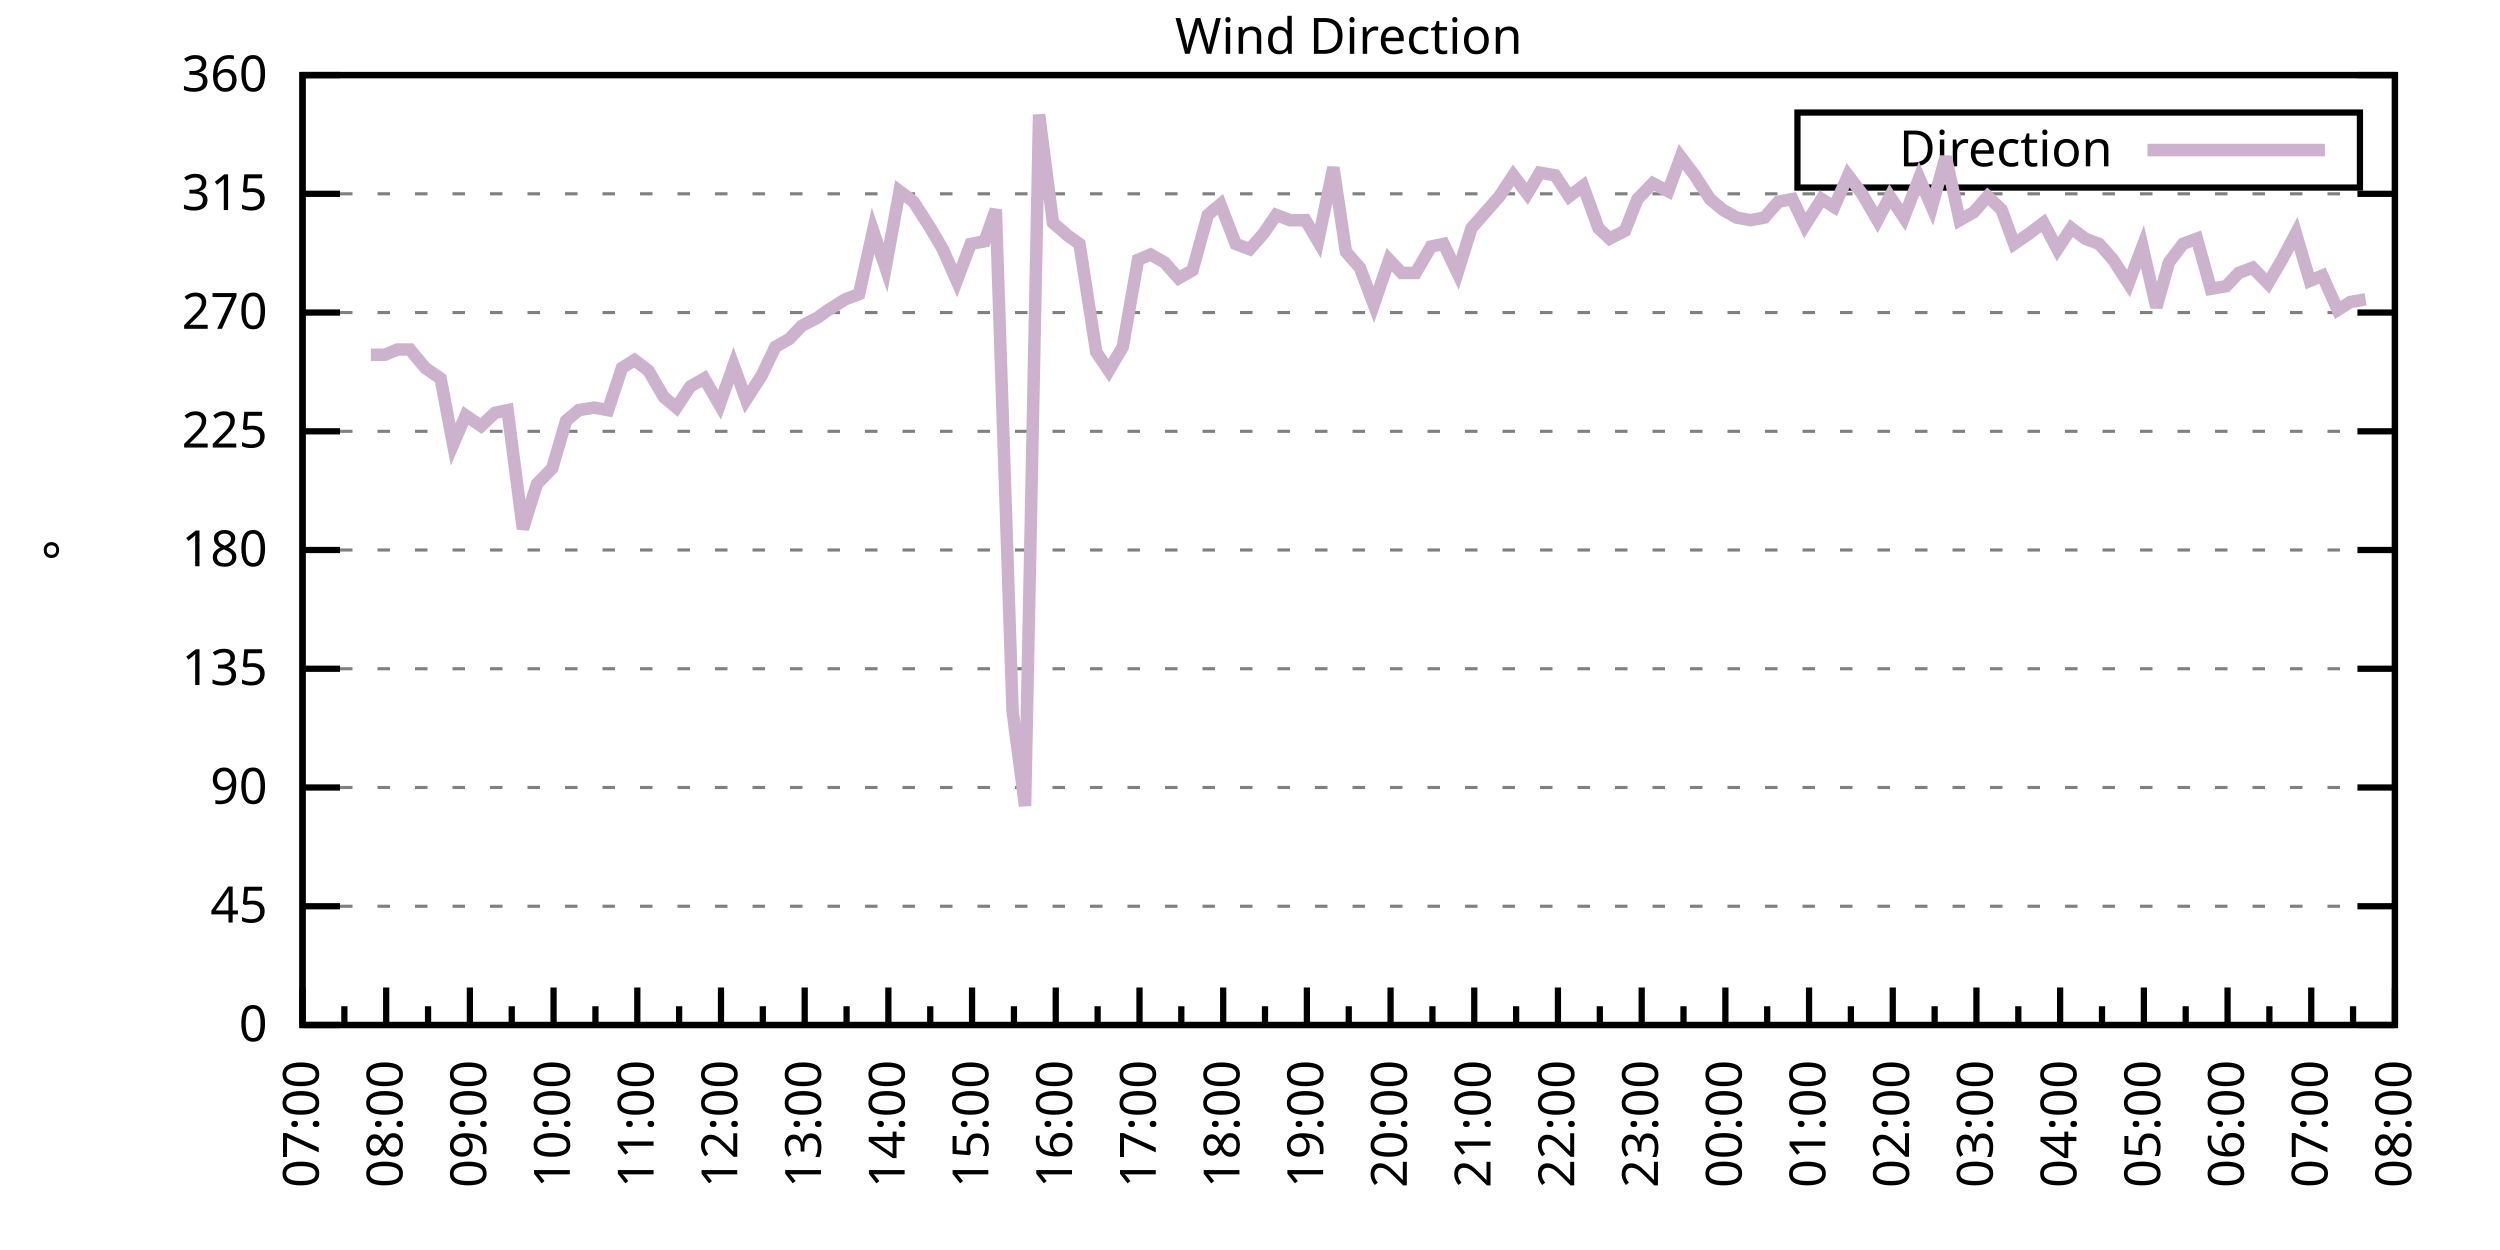
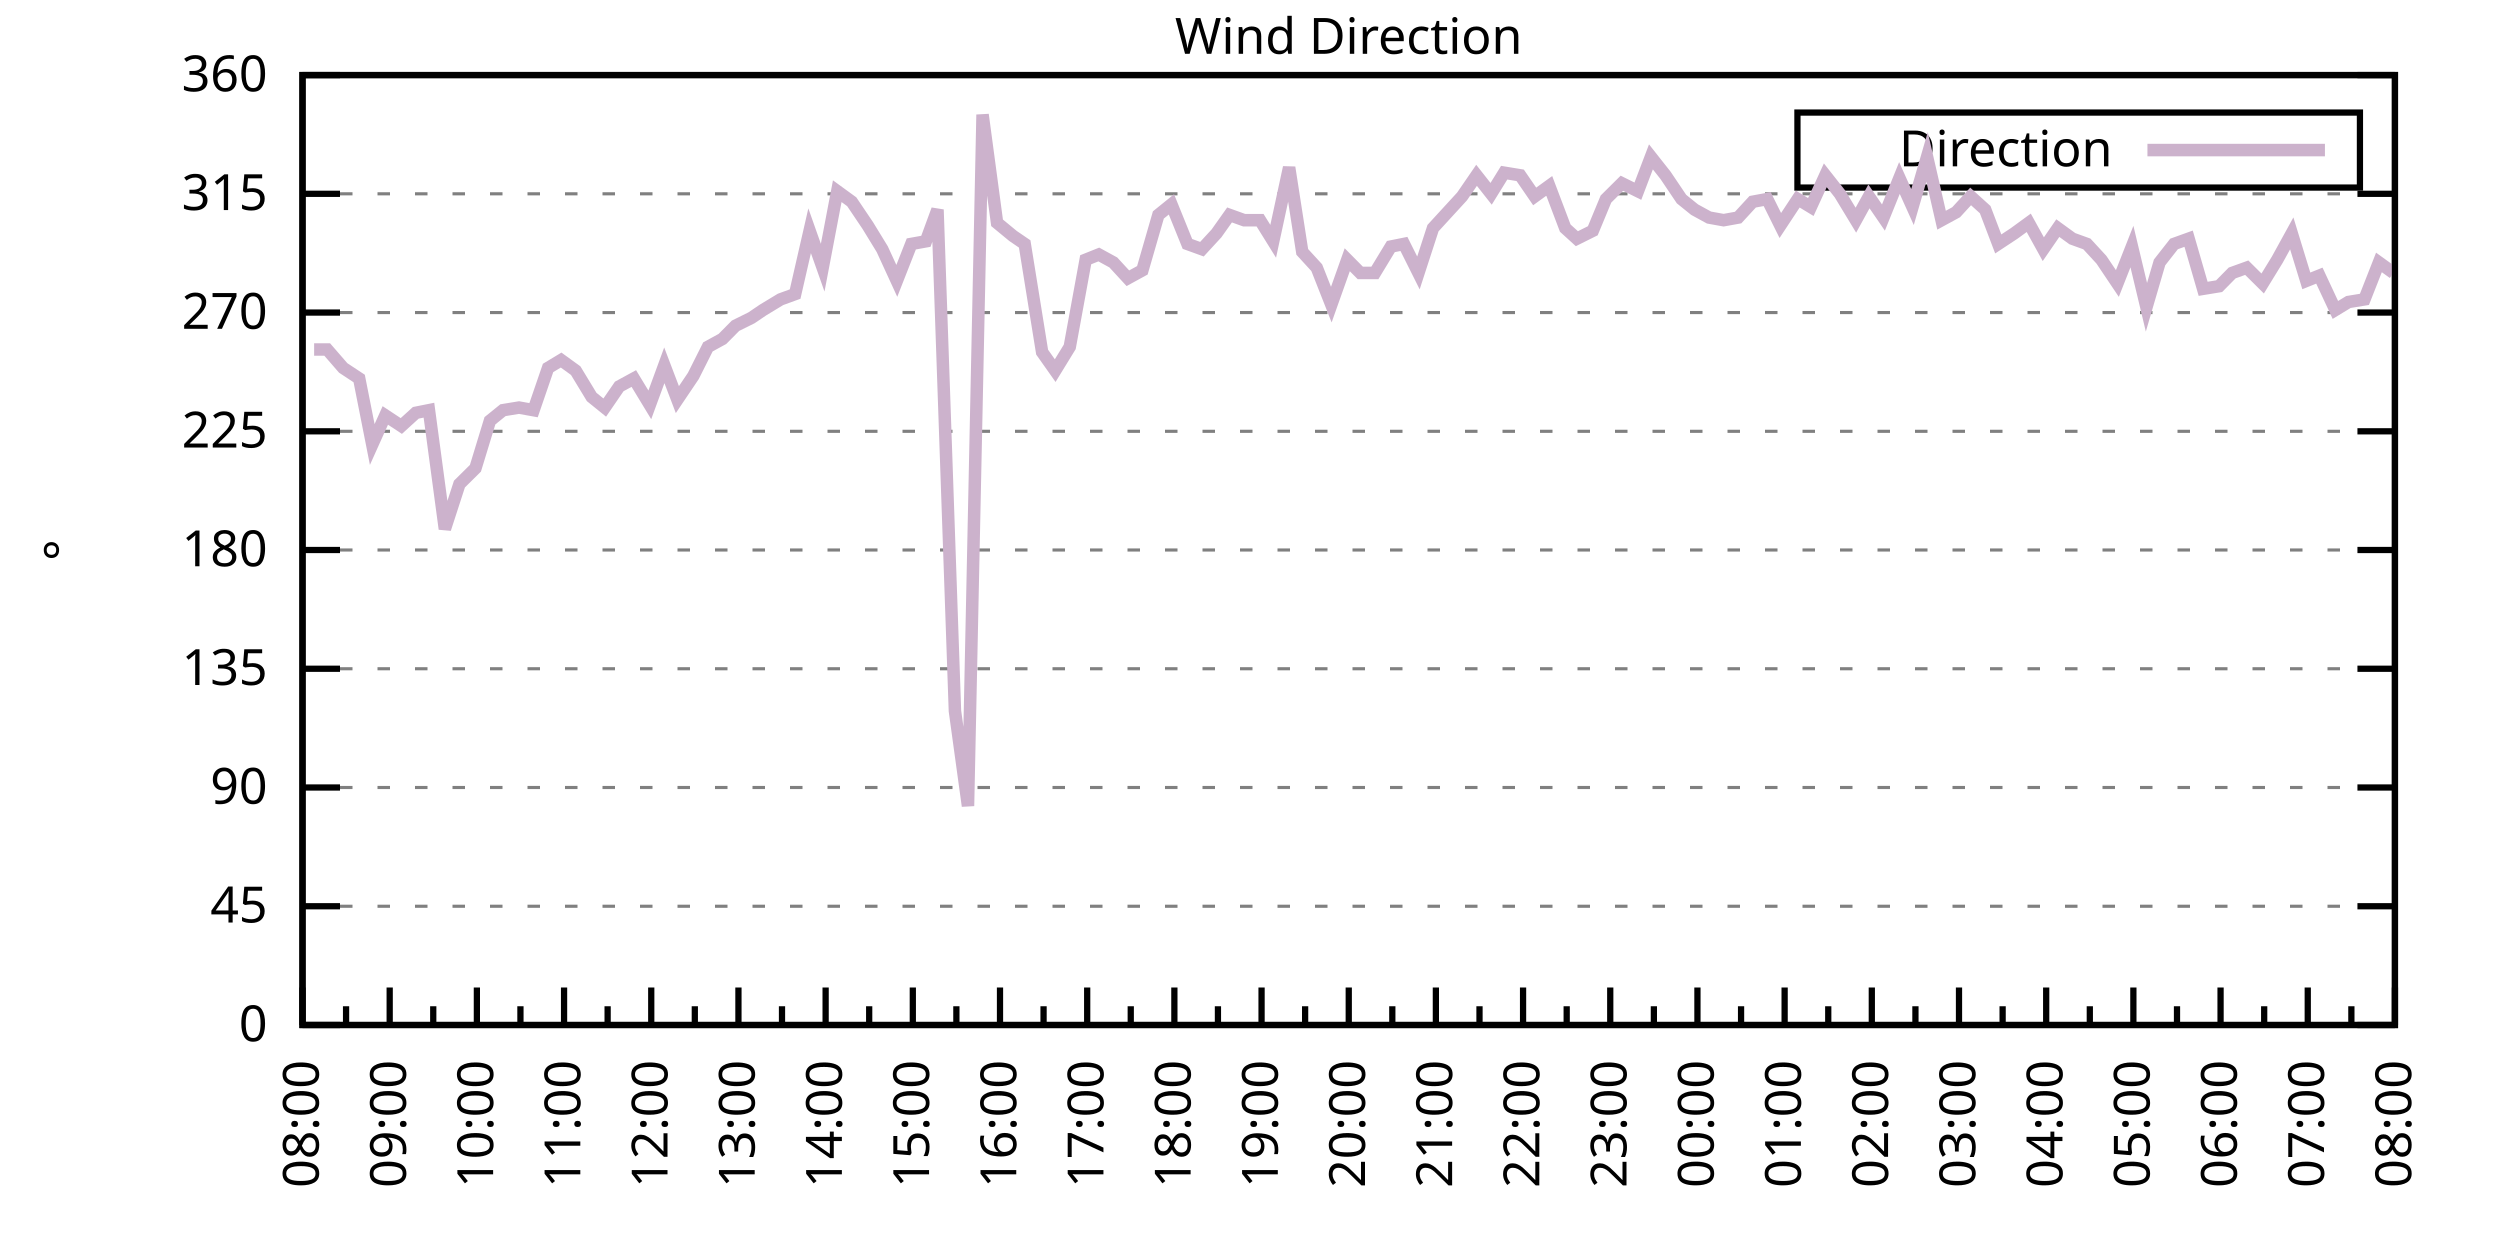
<svg xmlns="http://www.w3.org/2000/svg" xmlns:xlink="http://www.w3.org/1999/xlink" width="400" height="200" viewBox="0 0 400 200">
  <g id="gnuplot_canvas">
    <rect x="0" y="0" width="400" height="200" fill="none" />
    <defs>
      <circle id="gpDot" r="0.5" stroke-width="0.5" stroke="currentColor" />
      <path id="gpPt0" stroke-width="0.333" stroke="currentColor" d="M-1,0 h2 M0,-1 v2" />
      <path id="gpPt1" stroke-width="0.333" stroke="currentColor" d="M-1,-1 L1,1 M1,-1 L-1,1" />
      <path id="gpPt2" stroke-width="0.333" stroke="currentColor" d="M-1,0 L1,0 M0,-1 L0,1 M-1,-1 L1,1 M-1,1 L1,-1" />
      <rect id="gpPt3" stroke-width="0.333" stroke="currentColor" x="-1" y="-1" width="2" height="2" />
      <rect id="gpPt4" stroke-width="0.333" stroke="currentColor" fill="currentColor" x="-1" y="-1" width="2" height="2" />
      <circle id="gpPt5" stroke-width="0.333" stroke="currentColor" cx="0" cy="0" r="1" />
      <use xlink:href="#gpPt5" id="gpPt6" fill="currentColor" stroke="none" />
      <path id="gpPt7" stroke-width="0.333" stroke="currentColor" d="M0,-1.33 L-1.33,0.67 L1.33,0.67 z" />
      <use xlink:href="#gpPt7" id="gpPt8" fill="currentColor" stroke="none" />
      <use xlink:href="#gpPt7" id="gpPt9" stroke="currentColor" transform="rotate(180)" />
      <use xlink:href="#gpPt9" id="gpPt10" fill="currentColor" stroke="none" />
      <use xlink:href="#gpPt3" id="gpPt11" stroke="currentColor" transform="rotate(45)" />
      <use xlink:href="#gpPt11" id="gpPt12" fill="currentColor" stroke="none" />
      <path id="gpPt13" stroke-width="0.333" stroke="currentColor" d="M0,1.330 L1.265,0.411 L0.782,-1.067 L-0.782,-1.076 L-1.265,0.411 z" />
      <use xlink:href="#gpPt13" id="gpPt14" fill="currentColor" stroke="none" />
      <filter id="textbox" filterUnits="objectBoundingBox" x="0" y="0" height="1" width="1">
        <feFlood flood-color="white" flood-opacity="1" result="bgnd" />
        <feComposite in="SourceGraphic" in2="bgnd" operator="atop" />
      </filter>
      <filter id="greybox" filterUnits="objectBoundingBox" x="0" y="0" height="1" width="1">
        <feFlood flood-color="lightgrey" flood-opacity="1" result="grey" />
        <feComposite in="SourceGraphic" in2="grey" operator="atop" />
      </filter>
    </defs>
    <g fill="none" color="white" stroke="currentColor" stroke-width="1.00" stroke-linecap="butt" stroke-linejoin="miter">
</g>
    <g fill="none" color="black" stroke="currentColor" stroke-width="1.00" stroke-linecap="butt" stroke-linejoin="miter">
      <g stroke="none" shape-rendering="crispEdges">
        <polygon fill="rgb(255, 255, 255)" points="48.40,164.00 383.18,164.00 383.18,12.02 48.40,12.02 " />
      </g>
    </g>
    <g fill="none" color="black" stroke="currentColor" stroke-width="1.00" stroke-linecap="butt" stroke-linejoin="miter">
</g>
    <g fill="none" color="black" stroke="black" stroke-width="0.50" stroke-linecap="butt" stroke-linejoin="miter">
</g>
    <g fill="none" color="gray" stroke="currentColor" stroke-width="0.50" stroke-linecap="butt" stroke-linejoin="miter">
      <path stroke="gray" stroke-dasharray="2,4" class="gridline" d="M48.40,164.00 L383.19,164.00  " />
    </g>
    <g fill="none" color="gray" stroke="gray" stroke-width="1.00" stroke-linecap="butt" stroke-linejoin="miter">
</g>
    <g fill="none" color="black" stroke="currentColor" stroke-width="1.00" stroke-linecap="butt" stroke-linejoin="miter">
      <path stroke="black" d="M48.40,164.00 L54.40,164.00 M383.19,164.00 L377.19,164.00  " />
      <g transform="translate(42.80,166.60)" stroke="none" fill="black" font-family="Sans" font-size="8.00" text-anchor="end">
        <text>
          <tspan font-family="Sans"> 0</tspan>
        </text>
      </g>
    </g>
    <g fill="none" color="black" stroke="currentColor" stroke-width="1.00" stroke-linecap="butt" stroke-linejoin="miter">
</g>
    <g fill="none" color="black" stroke="black" stroke-width="0.50" stroke-linecap="butt" stroke-linejoin="miter">
</g>
    <g fill="none" color="gray" stroke="currentColor" stroke-width="0.50" stroke-linecap="butt" stroke-linejoin="miter">
      <path stroke="gray" stroke-dasharray="2,4" class="gridline" d="M48.40,145.00 L383.19,145.00  " />
    </g>
    <g fill="none" color="gray" stroke="gray" stroke-width="1.00" stroke-linecap="butt" stroke-linejoin="miter">
</g>
    <g fill="none" color="black" stroke="currentColor" stroke-width="1.00" stroke-linecap="butt" stroke-linejoin="miter">
      <path stroke="black" d="M48.40,145.00 L54.40,145.00 M383.19,145.00 L377.19,145.00  " />
      <g transform="translate(42.80,147.60)" stroke="none" fill="black" font-family="Sans" font-size="8.00" text-anchor="end">
        <text>
          <tspan font-family="Sans"> 45</tspan>
        </text>
      </g>
    </g>
    <g fill="none" color="black" stroke="currentColor" stroke-width="1.00" stroke-linecap="butt" stroke-linejoin="miter">
</g>
    <g fill="none" color="black" stroke="black" stroke-width="0.50" stroke-linecap="butt" stroke-linejoin="miter">
</g>
    <g fill="none" color="gray" stroke="currentColor" stroke-width="0.50" stroke-linecap="butt" stroke-linejoin="miter">
      <path stroke="gray" stroke-dasharray="2,4" class="gridline" d="M48.40,126.00 L383.19,126.00  " />
    </g>
    <g fill="none" color="gray" stroke="gray" stroke-width="1.00" stroke-linecap="butt" stroke-linejoin="miter">
</g>
    <g fill="none" color="black" stroke="currentColor" stroke-width="1.00" stroke-linecap="butt" stroke-linejoin="miter">
      <path stroke="black" d="M48.40,126.00 L54.40,126.00 M383.19,126.00 L377.19,126.00  " />
      <g transform="translate(42.80,128.60)" stroke="none" fill="black" font-family="Sans" font-size="8.00" text-anchor="end">
        <text>
          <tspan font-family="Sans"> 90</tspan>
        </text>
      </g>
    </g>
    <g fill="none" color="black" stroke="currentColor" stroke-width="1.00" stroke-linecap="butt" stroke-linejoin="miter">
</g>
    <g fill="none" color="black" stroke="black" stroke-width="0.50" stroke-linecap="butt" stroke-linejoin="miter">
</g>
    <g fill="none" color="gray" stroke="currentColor" stroke-width="0.50" stroke-linecap="butt" stroke-linejoin="miter">
      <path stroke="gray" stroke-dasharray="2,4" class="gridline" d="M48.40,107.00 L383.19,107.00  " />
    </g>
    <g fill="none" color="gray" stroke="gray" stroke-width="1.00" stroke-linecap="butt" stroke-linejoin="miter">
</g>
    <g fill="none" color="black" stroke="currentColor" stroke-width="1.00" stroke-linecap="butt" stroke-linejoin="miter">
      <path stroke="black" d="M48.40,107.00 L54.40,107.00 M383.19,107.00 L377.19,107.00  " />
      <g transform="translate(42.80,109.60)" stroke="none" fill="black" font-family="Sans" font-size="8.00" text-anchor="end">
        <text>
          <tspan font-family="Sans"> 135</tspan>
        </text>
      </g>
    </g>
    <g fill="none" color="black" stroke="currentColor" stroke-width="1.00" stroke-linecap="butt" stroke-linejoin="miter">
</g>
    <g fill="none" color="black" stroke="black" stroke-width="0.50" stroke-linecap="butt" stroke-linejoin="miter">
</g>
    <g fill="none" color="gray" stroke="currentColor" stroke-width="0.50" stroke-linecap="butt" stroke-linejoin="miter">
      <path stroke="gray" stroke-dasharray="2,4" class="gridline" d="M48.40,88.00 L383.19,88.00  " />
    </g>
    <g fill="none" color="gray" stroke="gray" stroke-width="1.00" stroke-linecap="butt" stroke-linejoin="miter">
</g>
    <g fill="none" color="black" stroke="currentColor" stroke-width="1.00" stroke-linecap="butt" stroke-linejoin="miter">
      <path stroke="black" d="M48.40,88.00 L54.40,88.00 M383.19,88.00 L377.19,88.00  " />
      <g transform="translate(42.80,90.60)" stroke="none" fill="black" font-family="Sans" font-size="8.00" text-anchor="end">
        <text>
          <tspan font-family="Sans"> 180</tspan>
        </text>
      </g>
    </g>
    <g fill="none" color="black" stroke="currentColor" stroke-width="1.00" stroke-linecap="butt" stroke-linejoin="miter">
</g>
    <g fill="none" color="black" stroke="black" stroke-width="0.50" stroke-linecap="butt" stroke-linejoin="miter">
</g>
    <g fill="none" color="gray" stroke="currentColor" stroke-width="0.50" stroke-linecap="butt" stroke-linejoin="miter">
      <path stroke="gray" stroke-dasharray="2,4" class="gridline" d="M48.40,69.01 L383.19,69.01  " />
    </g>
    <g fill="none" color="gray" stroke="gray" stroke-width="1.00" stroke-linecap="butt" stroke-linejoin="miter">
</g>
    <g fill="none" color="black" stroke="currentColor" stroke-width="1.00" stroke-linecap="butt" stroke-linejoin="miter">
      <path stroke="black" d="M48.40,69.01 L54.40,69.01 M383.19,69.01 L377.19,69.01  " />
      <g transform="translate(42.80,71.61)" stroke="none" fill="black" font-family="Sans" font-size="8.00" text-anchor="end">
        <text>
          <tspan font-family="Sans"> 225</tspan>
        </text>
      </g>
    </g>
    <g fill="none" color="black" stroke="currentColor" stroke-width="1.00" stroke-linecap="butt" stroke-linejoin="miter">
</g>
    <g fill="none" color="black" stroke="black" stroke-width="0.50" stroke-linecap="butt" stroke-linejoin="miter">
</g>
    <g fill="none" color="gray" stroke="currentColor" stroke-width="0.50" stroke-linecap="butt" stroke-linejoin="miter">
      <path stroke="gray" stroke-dasharray="2,4" class="gridline" d="M48.40,50.01 L383.19,50.01  " />
    </g>
    <g fill="none" color="gray" stroke="gray" stroke-width="1.00" stroke-linecap="butt" stroke-linejoin="miter">
</g>
    <g fill="none" color="black" stroke="currentColor" stroke-width="1.00" stroke-linecap="butt" stroke-linejoin="miter">
      <path stroke="black" d="M48.40,50.01 L54.40,50.01 M383.19,50.01 L377.19,50.01  " />
      <g transform="translate(42.80,52.61)" stroke="none" fill="black" font-family="Sans" font-size="8.00" text-anchor="end">
        <text>
          <tspan font-family="Sans"> 270</tspan>
        </text>
      </g>
    </g>
    <g fill="none" color="black" stroke="currentColor" stroke-width="1.00" stroke-linecap="butt" stroke-linejoin="miter">
</g>
    <g fill="none" color="black" stroke="black" stroke-width="0.50" stroke-linecap="butt" stroke-linejoin="miter">
</g>
    <g fill="none" color="gray" stroke="currentColor" stroke-width="0.50" stroke-linecap="butt" stroke-linejoin="miter">
      <path stroke="gray" stroke-dasharray="2,4" class="gridline" d="M48.40,31.01 L383.19,31.01  " />
    </g>
    <g fill="none" color="gray" stroke="gray" stroke-width="1.00" stroke-linecap="butt" stroke-linejoin="miter">
</g>
    <g fill="none" color="black" stroke="currentColor" stroke-width="1.00" stroke-linecap="butt" stroke-linejoin="miter">
      <path stroke="black" d="M48.40,31.01 L54.40,31.01 M383.19,31.01 L377.19,31.01  " />
      <g transform="translate(42.80,33.61)" stroke="none" fill="black" font-family="Sans" font-size="8.00" text-anchor="end">
        <text>
          <tspan font-family="Sans"> 315</tspan>
        </text>
      </g>
    </g>
    <g fill="none" color="black" stroke="currentColor" stroke-width="1.00" stroke-linecap="butt" stroke-linejoin="miter">
</g>
    <g fill="none" color="black" stroke="black" stroke-width="0.50" stroke-linecap="butt" stroke-linejoin="miter">
</g>
    <g fill="none" color="gray" stroke="currentColor" stroke-width="0.50" stroke-linecap="butt" stroke-linejoin="miter">
      <path stroke="gray" stroke-dasharray="2,4" class="gridline" d="M48.40,12.01 L383.19,12.01  " />
    </g>
    <g fill="none" color="gray" stroke="gray" stroke-width="1.00" stroke-linecap="butt" stroke-linejoin="miter">
</g>
    <g fill="none" color="black" stroke="currentColor" stroke-width="1.00" stroke-linecap="butt" stroke-linejoin="miter">
      <path stroke="black" d="M48.40,12.01 L54.40,12.01 M383.19,12.01 L377.19,12.01  " />
      <g transform="translate(42.80,14.61)" stroke="none" fill="black" font-family="Sans" font-size="8.00" text-anchor="end">
        <text>
          <tspan font-family="Sans"> 360</tspan>
        </text>
      </g>
    </g>
    <g fill="none" color="black" stroke="currentColor" stroke-width="1.00" stroke-linecap="butt" stroke-linejoin="miter">
      <path stroke="black" d="M48.40,164.00 L48.40,158.00  " />
      <g transform="translate(51.00,169.60) rotate(270)" stroke="none" fill="black" font-family="Sans" font-size="8.00" text-anchor="end">
        <text>
+           <tspan font-family="Sans">08:00</tspan>
+         </text>
+       </g>
+     </g>
+     <g fill="none" color="black" stroke="currentColor" stroke-width="1.00" stroke-linecap="butt" stroke-linejoin="miter">
+       <path stroke="black" d="M55.37,164.00 L55.37,161.00 M62.35,164.00 L62.35,158.00  " />
+       <g transform="translate(64.95,169.60) rotate(270)" stroke="none" fill="black" font-family="Sans" font-size="8.00" text-anchor="end">
+         <text>
+           <tspan font-family="Sans">09:00</tspan>
+         </text>
+       </g>
+     </g>
+     <g fill="none" color="black" stroke="currentColor" stroke-width="1.00" stroke-linecap="butt" stroke-linejoin="miter">
+       <path stroke="black" d="M69.32,164.00 L69.32,161.00 M76.30,164.00 L76.30,158.00  " />
+       <g transform="translate(78.90,169.60) rotate(270)" stroke="none" fill="black" font-family="Sans" font-size="8.00" text-anchor="end">
+         <text>
+           <tspan font-family="Sans">10:00</tspan>
+         </text>
+       </g>
+     </g>
+     <g fill="none" color="black" stroke="currentColor" stroke-width="1.00" stroke-linecap="butt" stroke-linejoin="miter">
+       <path stroke="black" d="M83.27,164.00 L83.27,161.00 M90.25,164.00 L90.25,158.00  " />
+       <g transform="translate(92.85,169.60) rotate(270)" stroke="none" fill="black" font-family="Sans" font-size="8.00" text-anchor="end">
+         <text>
+           <tspan font-family="Sans">11:00</tspan>
+         </text>
+       </g>
+     </g>
+     <g fill="none" color="black" stroke="currentColor" stroke-width="1.00" stroke-linecap="butt" stroke-linejoin="miter">
+       <path stroke="black" d="M97.22,164.00 L97.22,161.00 M104.20,164.00 L104.20,158.00  " />
+       <g transform="translate(106.80,169.60) rotate(270)" stroke="none" fill="black" font-family="Sans" font-size="8.00" text-anchor="end">
+         <text>
+           <tspan font-family="Sans">12:00</tspan>
+         </text>
+       </g>
+     </g>
+     <g fill="none" color="black" stroke="currentColor" stroke-width="1.00" stroke-linecap="butt" stroke-linejoin="miter">
+       <path stroke="black" d="M111.17,164.00 L111.17,161.00 M118.15,164.00 L118.15,158.00  " />
+       <g transform="translate(120.75,169.60) rotate(270)" stroke="none" fill="black" font-family="Sans" font-size="8.00" text-anchor="end">
+         <text>
+           <tspan font-family="Sans">13:00</tspan>
+         </text>
+       </g>
+     </g>
+     <g fill="none" color="black" stroke="currentColor" stroke-width="1.00" stroke-linecap="butt" stroke-linejoin="miter">
+       <path stroke="black" d="M125.12,164.00 L125.12,161.00 M132.10,164.00 L132.10,158.00  " />
+       <g transform="translate(134.70,169.60) rotate(270)" stroke="none" fill="black" font-family="Sans" font-size="8.00" text-anchor="end">
+         <text>
+           <tspan font-family="Sans">14:00</tspan>
+         </text>
+       </g>
+     </g>
+     <g fill="none" color="black" stroke="currentColor" stroke-width="1.00" stroke-linecap="butt" stroke-linejoin="miter">
+       <path stroke="black" d="M139.07,164.00 L139.07,161.00 M146.05,164.00 L146.05,158.00  " />
+       <g transform="translate(148.65,169.60) rotate(270)" stroke="none" fill="black" font-family="Sans" font-size="8.00" text-anchor="end">
+         <text>
+           <tspan font-family="Sans">15:00</tspan>
+         </text>
+       </g>
+     </g>
+     <g fill="none" color="black" stroke="currentColor" stroke-width="1.00" stroke-linecap="butt" stroke-linejoin="miter">
+       <path stroke="black" d="M153.02,164.00 L153.02,161.00 M160.00,164.00 L160.00,158.00  " />
+       <g transform="translate(162.60,169.60) rotate(270)" stroke="none" fill="black" font-family="Sans" font-size="8.00" text-anchor="end">
+         <text>
+           <tspan font-family="Sans">16:00</tspan>
+         </text>
+       </g>
+     </g>
+     <g fill="none" color="black" stroke="currentColor" stroke-width="1.00" stroke-linecap="butt" stroke-linejoin="miter">
+       <path stroke="black" d="M166.97,164.00 L166.97,161.00 M173.95,164.00 L173.95,158.00  " />
+       <g transform="translate(176.55,169.60) rotate(270)" stroke="none" fill="black" font-family="Sans" font-size="8.00" text-anchor="end">
+         <text>
+           <tspan font-family="Sans">17:00</tspan>
+         </text>
+       </g>
+     </g>
+     <g fill="none" color="black" stroke="currentColor" stroke-width="1.00" stroke-linecap="butt" stroke-linejoin="miter">
+       <path stroke="black" d="M180.92,164.00 L180.92,161.00 M187.90,164.00 L187.90,158.00  " />
+       <g transform="translate(190.50,169.60) rotate(270)" stroke="none" fill="black" font-family="Sans" font-size="8.00" text-anchor="end">
+         <text>
+           <tspan font-family="Sans">18:00</tspan>
+         </text>
+       </g>
+     </g>
+     <g fill="none" color="black" stroke="currentColor" stroke-width="1.00" stroke-linecap="butt" stroke-linejoin="miter">
+       <path stroke="black" d="M194.87,164.00 L194.87,161.00 M201.85,164.00 L201.85,158.00  " />
+       <g transform="translate(204.45,169.60) rotate(270)" stroke="none" fill="black" font-family="Sans" font-size="8.00" text-anchor="end">
+         <text>
+           <tspan font-family="Sans">19:00</tspan>
+         </text>
+       </g>
+     </g>
+     <g fill="none" color="black" stroke="currentColor" stroke-width="1.00" stroke-linecap="butt" stroke-linejoin="miter">
+       <path stroke="black" d="M208.82,164.00 L208.82,161.00 M215.80,164.00 L215.80,158.00  " />
+       <g transform="translate(218.40,169.60) rotate(270)" stroke="none" fill="black" font-family="Sans" font-size="8.00" text-anchor="end">
+         <text>
+           <tspan font-family="Sans">20:00</tspan>
+         </text>
+       </g>
+     </g>
+     <g fill="none" color="black" stroke="currentColor" stroke-width="1.00" stroke-linecap="butt" stroke-linejoin="miter">
+       <path stroke="black" d="M222.77,164.00 L222.77,161.00 M229.74,164.00 L229.74,158.00  " />
+       <g transform="translate(232.34,169.60) rotate(270)" stroke="none" fill="black" font-family="Sans" font-size="8.00" text-anchor="end">
+         <text>
+           <tspan font-family="Sans">21:00</tspan>
+         </text>
+       </g>
+     </g>
+     <g fill="none" color="black" stroke="currentColor" stroke-width="1.00" stroke-linecap="butt" stroke-linejoin="miter">
+       <path stroke="black" d="M236.72,164.00 L236.72,161.00 M243.69,164.00 L243.69,158.00  " />
+       <g transform="translate(246.29,169.60) rotate(270)" stroke="none" fill="black" font-family="Sans" font-size="8.00" text-anchor="end">
+         <text>
+           <tspan font-family="Sans">22:00</tspan>
+         </text>
+       </g>
+     </g>
+     <g fill="none" color="black" stroke="currentColor" stroke-width="1.00" stroke-linecap="butt" stroke-linejoin="miter">
+       <path stroke="black" d="M250.67,164.00 L250.67,161.00 M257.64,164.00 L257.64,158.00  " />
+       <g transform="translate(260.24,169.60) rotate(270)" stroke="none" fill="black" font-family="Sans" font-size="8.00" text-anchor="end">
+         <text>
+           <tspan font-family="Sans">23:00</tspan>
+         </text>
+       </g>
+     </g>
+     <g fill="none" color="black" stroke="currentColor" stroke-width="1.00" stroke-linecap="butt" stroke-linejoin="miter">
+       <path stroke="black" d="M264.62,164.00 L264.62,161.00 M271.59,164.00 L271.59,158.00  " />
+       <g transform="translate(274.19,169.60) rotate(270)" stroke="none" fill="black" font-family="Sans" font-size="8.00" text-anchor="end">
+         <text>
+           <tspan font-family="Sans">00:00</tspan>
+         </text>
+       </g>
+     </g>
+     <g fill="none" color="black" stroke="currentColor" stroke-width="1.00" stroke-linecap="butt" stroke-linejoin="miter">
+       <path stroke="black" d="M278.57,164.00 L278.57,161.00 M285.54,164.00 L285.54,158.00  " />
+       <g transform="translate(288.14,169.60) rotate(270)" stroke="none" fill="black" font-family="Sans" font-size="8.00" text-anchor="end">
+         <text>
+           <tspan font-family="Sans">01:00</tspan>
+         </text>
+       </g>
+     </g>
+     <g fill="none" color="black" stroke="currentColor" stroke-width="1.00" stroke-linecap="butt" stroke-linejoin="miter">
+       <path stroke="black" d="M292.52,164.00 L292.52,161.00 M299.49,164.00 L299.49,158.00  " />
+       <g transform="translate(302.09,169.60) rotate(270)" stroke="none" fill="black" font-family="Sans" font-size="8.00" text-anchor="end">
+         <text>
+           <tspan font-family="Sans">02:00</tspan>
+         </text>
+       </g>
+     </g>
+     <g fill="none" color="black" stroke="currentColor" stroke-width="1.00" stroke-linecap="butt" stroke-linejoin="miter">
+       <path stroke="black" d="M306.47,164.00 L306.47,161.00 M313.44,164.00 L313.44,158.00  " />
+       <g transform="translate(316.04,169.60) rotate(270)" stroke="none" fill="black" font-family="Sans" font-size="8.00" text-anchor="end">
+         <text>
+           <tspan font-family="Sans">03:00</tspan>
+         </text>
+       </g>
+     </g>
+     <g fill="none" color="black" stroke="currentColor" stroke-width="1.00" stroke-linecap="butt" stroke-linejoin="miter">
+       <path stroke="black" d="M320.42,164.00 L320.42,161.00 M327.39,164.00 L327.39,158.00  " />
+       <g transform="translate(329.99,169.60) rotate(270)" stroke="none" fill="black" font-family="Sans" font-size="8.00" text-anchor="end">
+         <text>
+           <tspan font-family="Sans">04:00</tspan>
+         </text>
+       </g>
+     </g>
+     <g fill="none" color="black" stroke="currentColor" stroke-width="1.00" stroke-linecap="butt" stroke-linejoin="miter">
+       <path stroke="black" d="M334.37,164.00 L334.37,161.00 M341.34,164.00 L341.34,158.00  " />
+       <g transform="translate(343.94,169.60) rotate(270)" stroke="none" fill="black" font-family="Sans" font-size="8.00" text-anchor="end">
+         <text>
+           <tspan font-family="Sans">05:00</tspan>
+         </text>
+       </g>
+     </g>
+     <g fill="none" color="black" stroke="currentColor" stroke-width="1.00" stroke-linecap="butt" stroke-linejoin="miter">
+       <path stroke="black" d="M348.32,164.00 L348.32,161.00 M355.29,164.00 L355.29,158.00  " />
+       <g transform="translate(357.89,169.60) rotate(270)" stroke="none" fill="black" font-family="Sans" font-size="8.00" text-anchor="end">
+         <text>
+           <tspan font-family="Sans">06:00</tspan>
+         </text>
+       </g>
+     </g>
+     <g fill="none" color="black" stroke="currentColor" stroke-width="1.00" stroke-linecap="butt" stroke-linejoin="miter">
+       <path stroke="black" d="M362.27,164.00 L362.27,161.00 M369.24,164.00 L369.24,158.00  " />
+       <g transform="translate(371.84,169.60) rotate(270)" stroke="none" fill="black" font-family="Sans" font-size="8.00" text-anchor="end">
+         <text>
          <tspan font-family="Sans">07:00</tspan>
        </text>
      </g>
    </g>
    <g fill="none" color="black" stroke="currentColor" stroke-width="1.00" stroke-linecap="butt" stroke-linejoin="miter">
-       <path stroke="black" d="M55.10,164.00 L55.10,161.00 M61.79,164.00 L61.79,158.00  " />
-       <g transform="translate(64.39,169.60) rotate(270)" stroke="none" fill="black" font-family="Sans" font-size="8.00" text-anchor="end">
-         <text>
-           <tspan font-family="Sans">08:00</tspan>
-         </text>
-       </g>
-     </g>
-     <g fill="none" color="black" stroke="currentColor" stroke-width="1.00" stroke-linecap="butt" stroke-linejoin="miter">
-       <path stroke="black" d="M68.49,164.00 L68.49,161.00 M75.18,164.00 L75.18,158.00  " />
-       <g transform="translate(77.78,169.60) rotate(270)" stroke="none" fill="black" font-family="Sans" font-size="8.00" text-anchor="end">
-         <text>
-           <tspan font-family="Sans">09:00</tspan>
-         </text>
-       </g>
-     </g>
-     <g fill="none" color="black" stroke="currentColor" stroke-width="1.00" stroke-linecap="butt" stroke-linejoin="miter">
-       <path stroke="black" d="M81.88,164.00 L81.88,161.00 M88.57,164.00 L88.57,158.00  " />
-       <g transform="translate(91.17,169.60) rotate(270)" stroke="none" fill="black" font-family="Sans" font-size="8.00" text-anchor="end">
-         <text>
-           <tspan font-family="Sans">10:00</tspan>
-         </text>
-       </g>
-     </g>
-     <g fill="none" color="black" stroke="currentColor" stroke-width="1.00" stroke-linecap="butt" stroke-linejoin="miter">
-       <path stroke="black" d="M95.27,164.00 L95.27,161.00 M101.97,164.00 L101.97,158.00  " />
-       <g transform="translate(104.57,169.60) rotate(270)" stroke="none" fill="black" font-family="Sans" font-size="8.00" text-anchor="end">
-         <text>
-           <tspan font-family="Sans">11:00</tspan>
-         </text>
-       </g>
-     </g>
-     <g fill="none" color="black" stroke="currentColor" stroke-width="1.00" stroke-linecap="butt" stroke-linejoin="miter">
-       <path stroke="black" d="M108.66,164.00 L108.66,161.00 M115.36,164.00 L115.36,158.00  " />
-       <g transform="translate(117.96,169.60) rotate(270)" stroke="none" fill="black" font-family="Sans" font-size="8.00" text-anchor="end">
-         <text>
-           <tspan font-family="Sans">12:00</tspan>
-         </text>
-       </g>
-     </g>
-     <g fill="none" color="black" stroke="currentColor" stroke-width="1.00" stroke-linecap="butt" stroke-linejoin="miter">
-       <path stroke="black" d="M122.05,164.00 L122.05,161.00 M128.75,164.00 L128.75,158.00  " />
-       <g transform="translate(131.35,169.60) rotate(270)" stroke="none" fill="black" font-family="Sans" font-size="8.00" text-anchor="end">
-         <text>
-           <tspan font-family="Sans">13:00</tspan>
-         </text>
-       </g>
-     </g>
-     <g fill="none" color="black" stroke="currentColor" stroke-width="1.00" stroke-linecap="butt" stroke-linejoin="miter">
-       <path stroke="black" d="M135.45,164.00 L135.45,161.00 M142.14,164.00 L142.14,158.00  " />
-       <g transform="translate(144.74,169.60) rotate(270)" stroke="none" fill="black" font-family="Sans" font-size="8.00" text-anchor="end">
-         <text>
-           <tspan font-family="Sans">14:00</tspan>
-         </text>
-       </g>
-     </g>
-     <g fill="none" color="black" stroke="currentColor" stroke-width="1.00" stroke-linecap="butt" stroke-linejoin="miter">
-       <path stroke="black" d="M148.84,164.00 L148.84,161.00 M155.53,164.00 L155.53,158.00  " />
-       <g transform="translate(158.13,169.60) rotate(270)" stroke="none" fill="black" font-family="Sans" font-size="8.00" text-anchor="end">
-         <text>
-           <tspan font-family="Sans">15:00</tspan>
-         </text>
-       </g>
-     </g>
-     <g fill="none" color="black" stroke="currentColor" stroke-width="1.00" stroke-linecap="butt" stroke-linejoin="miter">
-       <path stroke="black" d="M162.23,164.00 L162.23,161.00 M168.92,164.00 L168.92,158.00  " />
-       <g transform="translate(171.52,169.60) rotate(270)" stroke="none" fill="black" font-family="Sans" font-size="8.00" text-anchor="end">
-         <text>
-           <tspan font-family="Sans">16:00</tspan>
-         </text>
-       </g>
-     </g>
-     <g fill="none" color="black" stroke="currentColor" stroke-width="1.00" stroke-linecap="butt" stroke-linejoin="miter">
-       <path stroke="black" d="M175.62,164.00 L175.62,161.00 M182.32,164.00 L182.32,158.00  " />
-       <g transform="translate(184.92,169.60) rotate(270)" stroke="none" fill="black" font-family="Sans" font-size="8.00" text-anchor="end">
-         <text>
-           <tspan font-family="Sans">17:00</tspan>
-         </text>
-       </g>
-     </g>
-     <g fill="none" color="black" stroke="currentColor" stroke-width="1.00" stroke-linecap="butt" stroke-linejoin="miter">
-       <path stroke="black" d="M189.01,164.00 L189.01,161.00 M195.71,164.00 L195.71,158.00  " />
-       <g transform="translate(198.31,169.60) rotate(270)" stroke="none" fill="black" font-family="Sans" font-size="8.00" text-anchor="end">
-         <text>
-           <tspan font-family="Sans">18:00</tspan>
-         </text>
-       </g>
-     </g>
-     <g fill="none" color="black" stroke="currentColor" stroke-width="1.00" stroke-linecap="butt" stroke-linejoin="miter">
-       <path stroke="black" d="M202.40,164.00 L202.40,161.00 M209.10,164.00 L209.10,158.00  " />
-       <g transform="translate(211.70,169.60) rotate(270)" stroke="none" fill="black" font-family="Sans" font-size="8.00" text-anchor="end">
-         <text>
-           <tspan font-family="Sans">19:00</tspan>
-         </text>
-       </g>
-     </g>
-     <g fill="none" color="black" stroke="currentColor" stroke-width="1.00" stroke-linecap="butt" stroke-linejoin="miter">
-       <path stroke="black" d="M215.80,164.00 L215.80,161.00 M222.49,164.00 L222.49,158.00  " />
-       <g transform="translate(225.09,169.60) rotate(270)" stroke="none" fill="black" font-family="Sans" font-size="8.00" text-anchor="end">
-         <text>
-           <tspan font-family="Sans">20:00</tspan>
-         </text>
-       </g>
-     </g>
-     <g fill="none" color="black" stroke="currentColor" stroke-width="1.00" stroke-linecap="butt" stroke-linejoin="miter">
-       <path stroke="black" d="M229.19,164.00 L229.19,161.00 M235.88,164.00 L235.88,158.00  " />
-       <g transform="translate(238.48,169.60) rotate(270)" stroke="none" fill="black" font-family="Sans" font-size="8.00" text-anchor="end">
-         <text>
-           <tspan font-family="Sans">21:00</tspan>
-         </text>
-       </g>
-     </g>
-     <g fill="none" color="black" stroke="currentColor" stroke-width="1.00" stroke-linecap="butt" stroke-linejoin="miter">
-       <path stroke="black" d="M242.58,164.00 L242.58,161.00 M249.27,164.00 L249.27,158.00  " />
-       <g transform="translate(251.87,169.60) rotate(270)" stroke="none" fill="black" font-family="Sans" font-size="8.00" text-anchor="end">
-         <text>
-           <tspan font-family="Sans">22:00</tspan>
-         </text>
-       </g>
-     </g>
-     <g fill="none" color="black" stroke="currentColor" stroke-width="1.00" stroke-linecap="butt" stroke-linejoin="miter">
-       <path stroke="black" d="M255.97,164.00 L255.97,161.00 M262.67,164.00 L262.67,158.00  " />
-       <g transform="translate(265.27,169.60) rotate(270)" stroke="none" fill="black" font-family="Sans" font-size="8.00" text-anchor="end">
-         <text>
-           <tspan font-family="Sans">23:00</tspan>
-         </text>
-       </g>
-     </g>
-     <g fill="none" color="black" stroke="currentColor" stroke-width="1.00" stroke-linecap="butt" stroke-linejoin="miter">
-       <path stroke="black" d="M269.36,164.00 L269.36,161.00 M276.06,164.00 L276.06,158.00  " />
-       <g transform="translate(278.66,169.60) rotate(270)" stroke="none" fill="black" font-family="Sans" font-size="8.00" text-anchor="end">
-         <text>
-           <tspan font-family="Sans">00:00</tspan>
-         </text>
-       </g>
-     </g>
-     <g fill="none" color="black" stroke="currentColor" stroke-width="1.00" stroke-linecap="butt" stroke-linejoin="miter">
-       <path stroke="black" d="M282.75,164.00 L282.75,161.00 M289.45,164.00 L289.45,158.00  " />
-       <g transform="translate(292.05,169.60) rotate(270)" stroke="none" fill="black" font-family="Sans" font-size="8.00" text-anchor="end">
-         <text>
-           <tspan font-family="Sans">01:00</tspan>
-         </text>
-       </g>
-     </g>
-     <g fill="none" color="black" stroke="currentColor" stroke-width="1.00" stroke-linecap="butt" stroke-linejoin="miter">
-       <path stroke="black" d="M296.14,164.00 L296.14,161.00 M302.84,164.00 L302.84,158.00  " />
-       <g transform="translate(305.44,169.60) rotate(270)" stroke="none" fill="black" font-family="Sans" font-size="8.00" text-anchor="end">
-         <text>
-           <tspan font-family="Sans">02:00</tspan>
-         </text>
-       </g>
-     </g>
-     <g fill="none" color="black" stroke="currentColor" stroke-width="1.00" stroke-linecap="butt" stroke-linejoin="miter">
-       <path stroke="black" d="M309.54,164.00 L309.54,161.00 M316.23,164.00 L316.23,158.00  " />
-       <g transform="translate(318.83,169.60) rotate(270)" stroke="none" fill="black" font-family="Sans" font-size="8.00" text-anchor="end">
-         <text>
-           <tspan font-family="Sans">03:00</tspan>
-         </text>
-       </g>
-     </g>
-     <g fill="none" color="black" stroke="currentColor" stroke-width="1.00" stroke-linecap="butt" stroke-linejoin="miter">
-       <path stroke="black" d="M322.93,164.00 L322.93,161.00 M329.62,164.00 L329.62,158.00  " />
-       <g transform="translate(332.22,169.60) rotate(270)" stroke="none" fill="black" font-family="Sans" font-size="8.00" text-anchor="end">
-         <text>
-           <tspan font-family="Sans">04:00</tspan>
-         </text>
-       </g>
-     </g>
-     <g fill="none" color="black" stroke="currentColor" stroke-width="1.00" stroke-linecap="butt" stroke-linejoin="miter">
-       <path stroke="black" d="M336.32,164.00 L336.32,161.00 M343.02,164.00 L343.02,158.00  " />
-       <g transform="translate(345.62,169.60) rotate(270)" stroke="none" fill="black" font-family="Sans" font-size="8.00" text-anchor="end">
-         <text>
-           <tspan font-family="Sans">05:00</tspan>
-         </text>
-       </g>
-     </g>
-     <g fill="none" color="black" stroke="currentColor" stroke-width="1.00" stroke-linecap="butt" stroke-linejoin="miter">
-       <path stroke="black" d="M349.71,164.00 L349.71,161.00 M356.41,164.00 L356.41,158.00  " />
-       <g transform="translate(359.01,169.60) rotate(270)" stroke="none" fill="black" font-family="Sans" font-size="8.00" text-anchor="end">
-         <text>
-           <tspan font-family="Sans">06:00</tspan>
-         </text>
-       </g>
-     </g>
-     <g fill="none" color="black" stroke="currentColor" stroke-width="1.00" stroke-linecap="butt" stroke-linejoin="miter">
-       <path stroke="black" d="M363.10,164.00 L363.10,161.00 M369.80,164.00 L369.80,158.00  " />
-       <g transform="translate(372.40,169.60) rotate(270)" stroke="none" fill="black" font-family="Sans" font-size="8.00" text-anchor="end">
-         <text>
-           <tspan font-family="Sans">07:00</tspan>
-         </text>
-       </g>
-     </g>
-     <g fill="none" color="black" stroke="currentColor" stroke-width="1.00" stroke-linecap="butt" stroke-linejoin="miter">
-       <path stroke="black" d="M376.49,164.00 L376.49,161.00 M383.19,164.00 L383.19,158.00  " />
+       <path stroke="black" d="M376.22,164.00 L376.22,161.00 M383.19,164.00 L383.19,158.00  " />
      <g transform="translate(385.79,169.60) rotate(270)" stroke="none" fill="black" font-family="Sans" font-size="8.00" text-anchor="end">
        <text>
          <tspan font-family="Sans">08:00</tspan>
        </text>
      </g>
    </g>
    <g fill="none" color="black" stroke="currentColor" stroke-width="1.00" stroke-linecap="butt" stroke-linejoin="miter">
</g>
    <g fill="none" color="black" stroke="currentColor" stroke-width="1.00" stroke-linecap="butt" stroke-linejoin="miter">
      <path stroke="black" d="M48.40,12.01 L48.40,164.00 L383.19,164.00 L383.19,12.01 L48.40,12.01 Z  " />
    </g>
    <g fill="none" color="black" stroke="currentColor" stroke-width="1.00" stroke-linecap="butt" stroke-linejoin="miter">
      <g transform="translate(12.80,88.01) rotate(270)" stroke="none" fill="black" font-family="Sans" font-size="8.00" text-anchor="middle">
        <text>
          <tspan font-family="Sans">°</tspan>
        </text>
      </g>
    </g>
    <g fill="none" color="black" stroke="currentColor" stroke-width="1.00" stroke-linecap="butt" stroke-linejoin="miter">
</g>
    <g fill="none" color="black" stroke="currentColor" stroke-width="1.00" stroke-linecap="butt" stroke-linejoin="miter">
      <path stroke="black" d="M287.59,30.01 L287.59,18.01 L377.59,18.01 L377.59,30.01 L287.59,30.01 Z  " />
    </g>
    <g id="Wind_direction_plot_1">
      <g fill="none" color="white" stroke="black" stroke-width="2.00" stroke-linecap="butt" stroke-linejoin="miter">
</g>
      <g fill="none" color="black" stroke="currentColor" stroke-width="2.00" stroke-linecap="butt" stroke-linejoin="miter">
        <g transform="translate(337.99,26.61)" stroke="none" fill="black" font-family="Sans" font-size="8.00" text-anchor="end">
          <text>
            <tspan font-family="Sans">Direction</tspan>
          </text>
        </g>
      </g>
      <g fill="none" color="black" stroke="currentColor" stroke-width="2.00" stroke-linecap="butt" stroke-linejoin="miter">
-         <path stroke="rgb(204, 178, 204)" d="M343.59,24.01 L371.99,24.01 M59.34,56.76 L61.57,56.76 L63.58,55.92 L65.59,55.92 L68.04,58.87 L70.50,60.56   L72.50,71.12 L74.51,66.47 L76.97,68.16 L79.20,66.05 L81.21,65.63 L83.66,84.63 L85.90,77.45 L88.35,74.92   L90.58,67.32 L92.59,65.63 L95.05,65.21 L97.28,65.63 L99.51,58.87 L101.52,57.61 L103.75,59.30 L106.21,63.52   L108.22,65.21 L110.45,61.83 L112.68,60.56 L115.13,64.78 L117.37,58.45 L119.38,63.94 L121.83,60.14 L124.06,55.50   L126.29,54.23 L128.30,52.12 L130.76,50.85 L132.54,49.59 L135.22,47.90 L137.45,47.05 L139.69,36.92 L141.69,42.83   L143.93,30.59 L146.16,32.28 L148.61,36.08 L150.85,39.87 L153.08,44.94 L155.31,39.03 L157.54,38.61 L159.33,33.54   L162.01,113.76 L164.01,128.96 L166.25,18.34 L168.48,35.65 L170.93,37.76 L172.72,39.03 L175.40,56.34 L177.41,59.30   L179.64,55.50 L182.09,41.56 L184.10,40.72 L186.33,41.99 L188.57,44.52 L190.80,43.25 L193.25,34.39 L195.26,32.70   L197.72,39.03 L199.95,39.87 L202.18,37.34 L204.19,34.39 L206.42,35.23 L208.88,35.23 L210.88,38.61 L213.34,26.79   L215.35,40.30 L217.58,42.83 L219.81,48.74 L222.27,41.56 L224.28,43.67 L226.51,43.67 L228.96,39.45 L230.97,39.03   L233.20,43.67 L235.44,36.50 L239.90,31.43 L242.13,28.05 L244.36,31.01 L246.37,27.63 L248.83,28.05 L251.06,31.43   L253.29,29.74 L255.75,36.50 L257.53,38.19 L259.99,36.92 L262.00,31.85 L264.45,29.32 L266.91,30.59 L268.92,25.10   L271.15,28.05 L273.60,31.85 L275.61,33.54 L277.84,34.81 L280.07,35.23 L282.31,34.81 L284.54,32.28 L286.77,31.85   L288.78,36.08 L291.46,31.85 L293.47,33.12 L295.70,28.05 L297.93,31.01 L300.39,35.23 L302.39,31.43 L304.63,34.81   L307.08,28.48 L309.09,33.12 L311.32,25.10 L313.55,35.23 L315.79,33.96 L318.02,31.43 L320.25,33.54 L322.26,39.03   L324.71,37.34 L326.95,35.65 L329.18,39.87 L331.41,36.50 L333.64,38.19 L335.87,39.03 L338.10,41.56 L340.56,45.36   L342.79,39.45 L345.02,49.16 L347.03,41.99 L349.26,39.03 L351.50,38.19 L353.73,46.21 L356.18,45.79 L358.19,43.67   L360.42,42.83 L362.88,45.36 L365.11,41.56 L367.34,37.34 L369.58,44.94 L371.58,44.10 L374.04,49.59 L376.05,48.32   L378.50,47.90  " />
+         <path stroke="rgb(204, 178, 204)" d="M343.59,24.01 L371.99,24.01 M50.26,55.92 L52.35,55.92 L54.91,58.87 L57.47,60.56 L59.56,71.12 L61.65,66.47   L64.21,68.16 L66.53,66.05 L68.63,65.63 L71.18,84.63 L73.51,77.45 L76.07,74.92 L78.39,67.32 L80.48,65.63   L83.04,65.21 L85.37,65.63 L87.69,58.87 L89.78,57.61 L92.11,59.30 L94.67,63.52 L96.76,65.21 L99.08,61.83   L101.41,60.56 L103.97,64.78 L106.29,58.45 L108.38,63.94 L110.94,60.14 L113.27,55.50 L115.59,54.23 L117.68,52.12   L120.24,50.85 L122.10,49.59 L124.89,47.90 L127.22,47.05 L129.54,36.92 L131.63,42.83 L133.96,30.59 L136.28,32.28   L138.84,36.08 L141.16,39.87 L143.49,44.94 L145.81,39.03 L148.14,38.61 L150.00,33.54 L152.79,113.76 L154.88,128.96   L157.21,18.34 L159.53,35.65 L162.09,37.76 L163.95,39.03 L166.74,56.34 L168.83,59.30 L171.16,55.50 L173.71,41.56   L175.81,40.72 L178.13,41.99 L180.46,44.52 L182.78,43.25 L185.34,34.39 L187.43,32.70 L189.99,39.03 L192.31,39.87   L194.64,37.34 L196.73,34.39 L199.06,35.23 L201.61,35.23 L203.71,38.61 L206.26,26.79 L208.36,40.30 L210.68,42.83   L213.01,48.74 L215.56,41.56 L217.65,43.67 L219.98,43.67 L222.54,39.45 L224.63,39.03 L226.95,43.67 L229.28,36.50   L233.93,31.43 L236.25,28.05 L238.58,31.01 L240.67,27.63 L243.23,28.05 L245.55,31.43 L247.88,29.74 L250.44,36.50   L252.30,38.19 L254.85,36.92 L256.95,31.85 L259.50,29.32 L262.06,30.59 L264.15,25.10 L266.48,28.05 L269.04,31.85   L271.13,33.54 L273.45,34.81 L275.78,35.23 L278.10,34.81 L280.43,32.28 L282.75,31.85 L284.85,36.08 L287.64,31.85   L289.73,33.12 L292.05,28.05 L294.38,31.01 L296.94,35.23 L299.03,31.43 L301.35,34.81 L303.91,28.48 L306.00,33.12   L308.33,25.10 L310.65,35.23 L312.98,33.96 L315.30,31.43 L317.63,33.54 L319.72,39.03 L322.28,37.34 L324.60,35.65   L326.93,39.87 L329.25,36.50 L331.58,38.19 L333.90,39.03 L336.23,41.56 L338.78,45.36 L341.11,39.45 L343.43,49.16   L345.53,41.99 L347.85,39.03 L350.18,38.19 L352.50,46.21 L355.06,45.79 L357.15,43.67 L359.48,42.83 L362.03,45.36   L364.36,41.56 L366.68,37.34 L369.01,44.94 L371.10,44.10 L373.66,49.59 L375.75,48.32 L378.31,47.90 L380.63,41.99   L382.96,43.67  " />
      </g>
    </g>
    <g fill="none" color="black" stroke="currentColor" stroke-width="2.00" stroke-linecap="butt" stroke-linejoin="miter">
</g>
    <g fill="none" color="black" stroke="black" stroke-width="1.00" stroke-linecap="butt" stroke-linejoin="miter">
</g>
    <g fill="none" color="black" stroke="currentColor" stroke-width="1.00" stroke-linecap="butt" stroke-linejoin="miter">
      <path stroke="black" d="M48.40,12.01 L48.40,164.00 L383.19,164.00 L383.19,12.01 L48.40,12.01 Z  " />
    </g>
    <g fill="none" color="black" stroke="currentColor" stroke-width="1.00" stroke-linecap="butt" stroke-linejoin="miter">
      <g transform="translate(215.79,8.61)" stroke="none" fill="black" font-family="Sans" font-size="8.00" text-anchor="middle">
        <text>
          <tspan font-family="Sans">Wind Direction</tspan>
        </text>
      </g>
    </g>
    <g fill="none" color="black" stroke="currentColor" stroke-width="1.00" stroke-linecap="butt" stroke-linejoin="miter">
</g>
  </g>
</svg>
